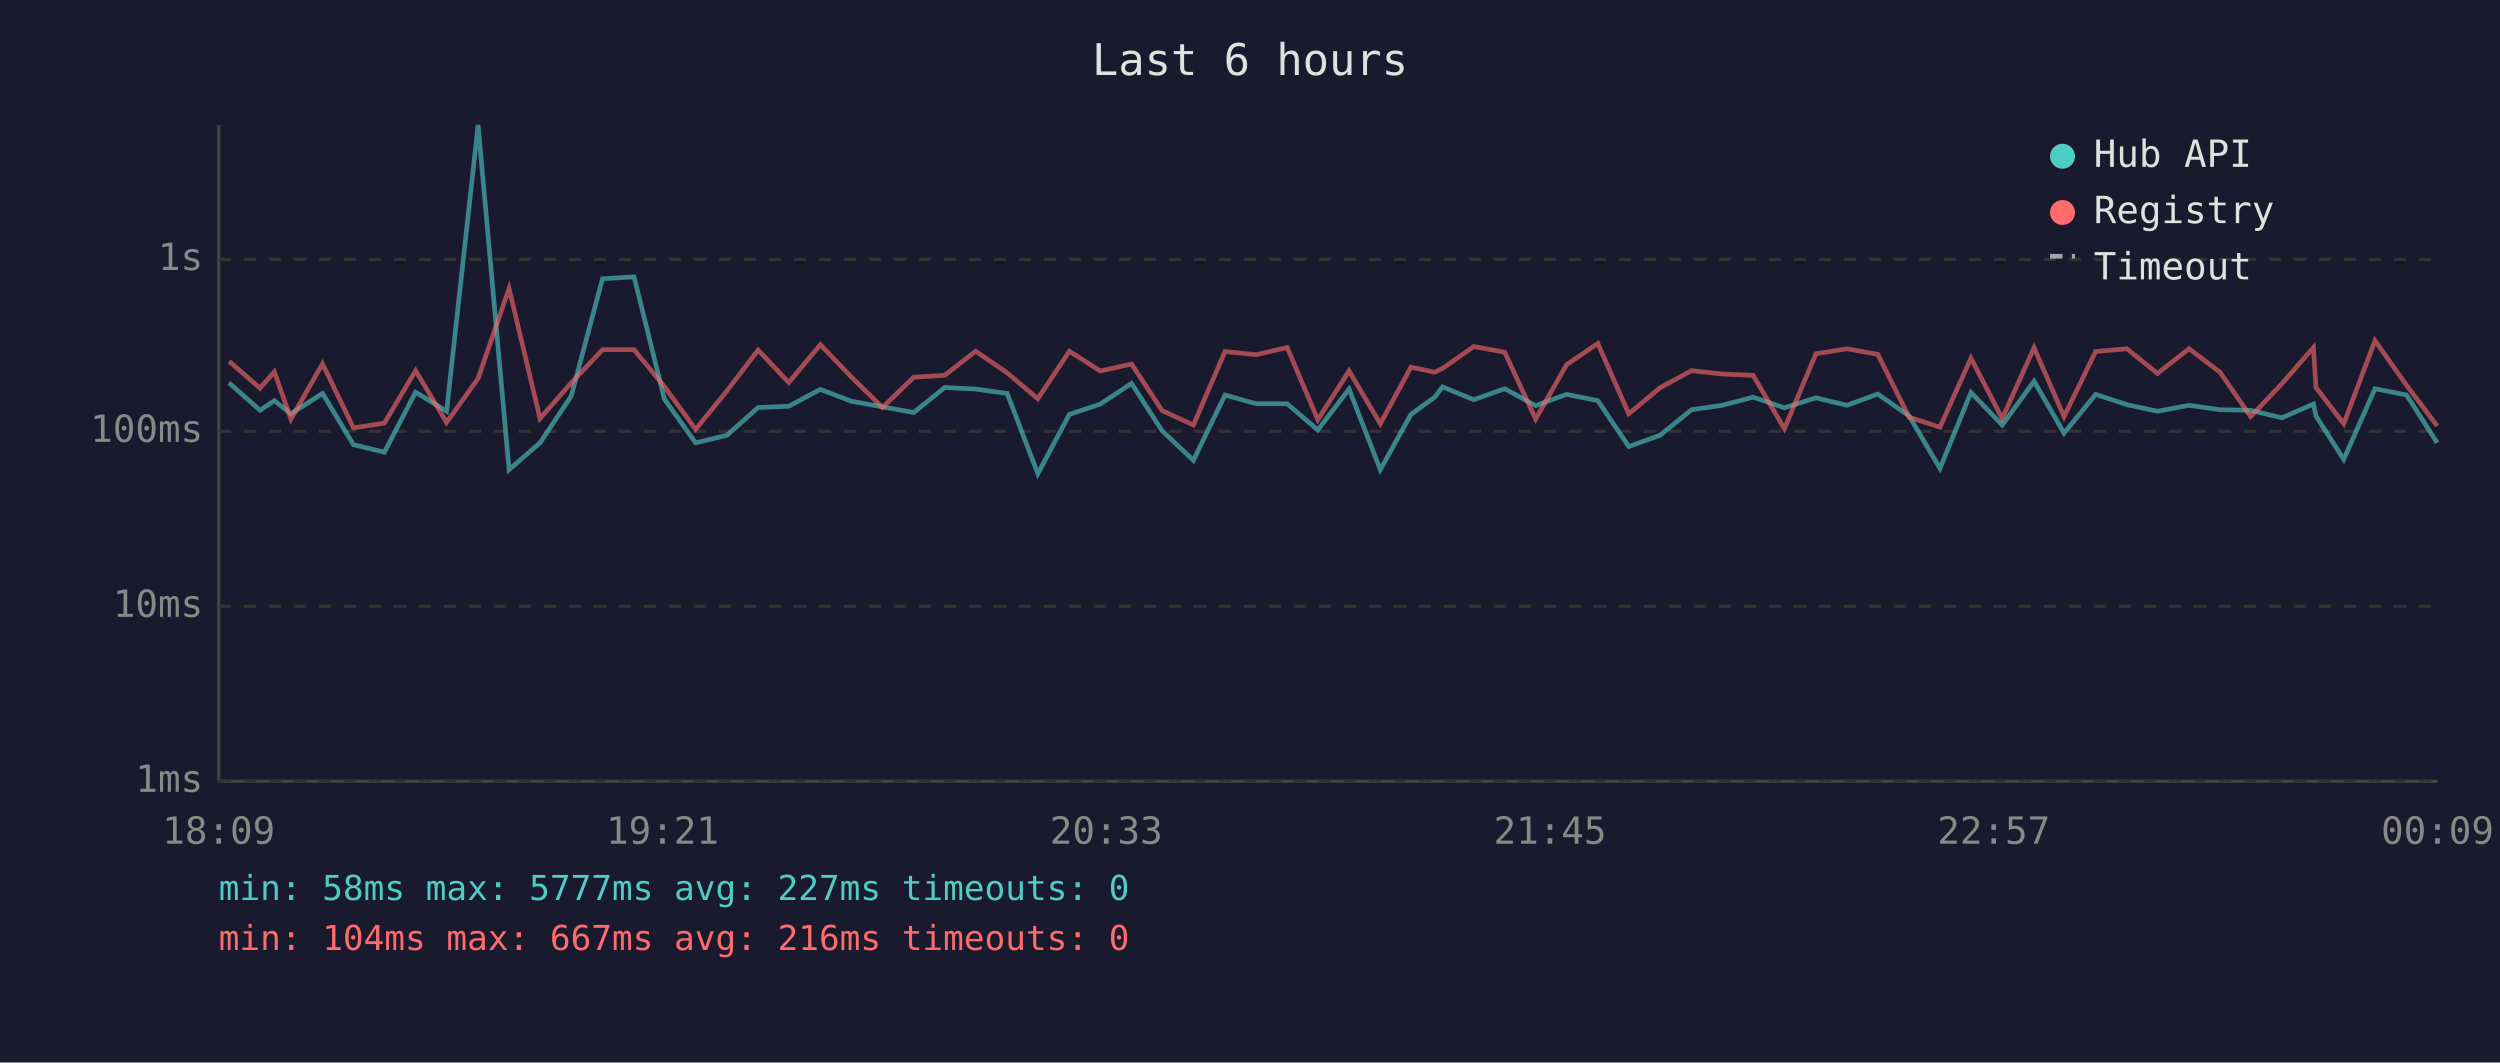
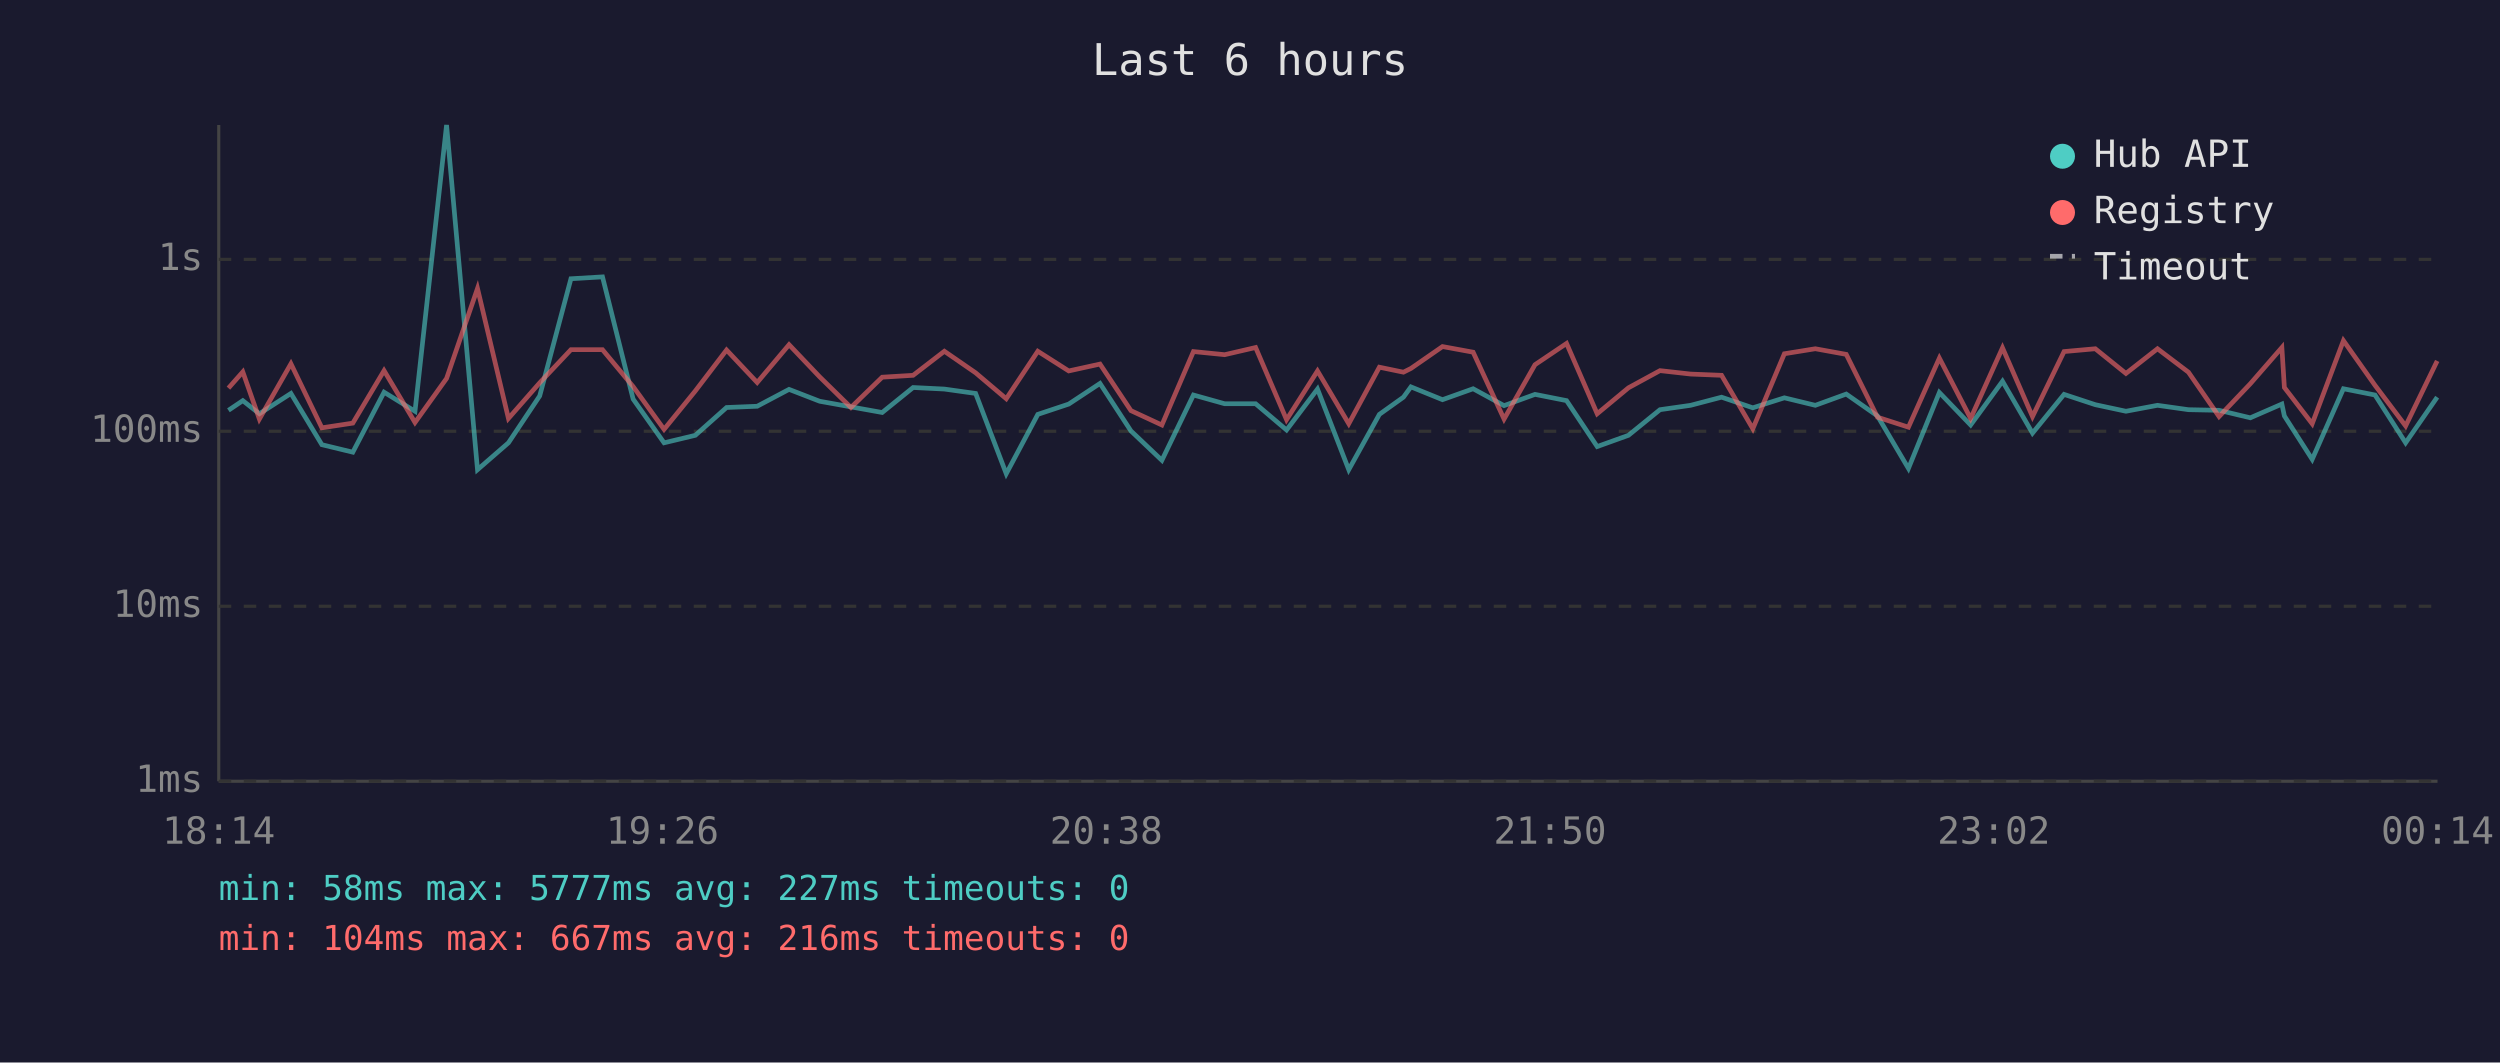
<svg xmlns="http://www.w3.org/2000/svg" viewBox="0 0 800 340" font-family="monospace" font-size="12">
  <rect width="800" height="340" fill="#1a1a2e" />
  <text x="400" y="24" fill="#e0e0e0" font-size="14" text-anchor="middle">Last 6 hours</text>
  <line x1="70" y1="40" x2="70" y2="250" stroke="#444" stroke-width="1" />
  <line x1="70" y1="250" x2="780" y2="250" stroke="#444" stroke-width="1" />
  <line x1="70" y1="250" x2="780" y2="250" stroke="#333" stroke-width="1" stroke-dasharray="4" />
  <text x="65" y="250" fill="#888" text-anchor="end" dominant-baseline="middle">1ms</text>
  <line x1="70" y1="194" x2="780" y2="194" stroke="#333" stroke-width="1" stroke-dasharray="4" />
  <text x="65" y="194" fill="#888" text-anchor="end" dominant-baseline="middle">10ms</text>
  <line x1="70" y1="138" x2="780" y2="138" stroke="#333" stroke-width="1" stroke-dasharray="4" />
  <text x="65" y="138" fill="#888" text-anchor="end" dominant-baseline="middle">100ms</text>
  <line x1="70" y1="83" x2="780" y2="83" stroke="#333" stroke-width="1" stroke-dasharray="4" />
  <text x="65" y="83" fill="#888" text-anchor="end" dominant-baseline="middle">1s</text>
-   <text x="70" y="270" fill="#888" text-anchor="middle">18:09</text>
-   <text x="212" y="270" fill="#888" text-anchor="middle">19:21</text>
-   <text x="354" y="270" fill="#888" text-anchor="middle">20:33</text>
-   <text x="496" y="270" fill="#888" text-anchor="middle">21:45</text>
-   <text x="638" y="270" fill="#888" text-anchor="middle">22:57</text>
-   <text x="780" y="270" fill="#888" text-anchor="middle">00:09</text>
-   <polyline points="73.3,122.5 83.2,131.3 87.8,128.2 93.1,132.4 103.2,125.9 113.1,142.3 123.0,144.7 133.0,125.5 142.9,131.6 153.0,40.0 162.9,150.3 172.8,141.7 182.8,126.7 192.8,89.2 202.9,88.6 212.6,127.7 222.6,141.7 232.6,139.3 242.6,130.4 252.4,130.0 262.5,124.6 272.4,128.4 282.4,130.2 292.4,132.0 302.3,124.0 312.2,124.5 322.3,125.9 332.1,151.6 342.2,132.6 352.1,129.3 362.1,122.7 371.9,137.9 381.9,147.3 392.0,126.4 402.0,129.2 411.9,129.2 421.7,137.6 431.7,124.5 441.7,150.3 451.5,132.6 459.1,127.1 461.6,123.8 471.6,127.9 481.5,124.4 491.4,129.8 501.3,126.2 511.3,128.2 521.2,142.9 531.2,139.3 541.3,131.1 551.1,129.7 561.0,127.1 571.0,130.5 581.1,127.3 591.0,129.7 600.9,126.1 610.9,133.1 620.8,149.9 630.7,125.6 640.7,136.0 650.9,122.0 660.5,138.6 670.6,126.2 680.6,129.5 690.4,131.6 700.5,129.7 710.4,131.1 720.2,131.3 730.2,133.7 740.3,129.3 741.1,133.1 750.0,147.0 760.0,124.4 770.1,126.4 779.9,141.7" fill="none" stroke="#4ecdc4" stroke-width="1.5" opacity="0.6" />
-   <polyline points="73.3,115.6 83.2,124.2 87.8,119.0 93.1,134.1 103.2,116.4 113.1,136.9 123.0,135.4 133.0,118.6 142.9,135.2 153.0,121.1 162.9,92.3 172.8,133.9 182.8,122.5 192.8,111.9 202.9,111.9 212.6,123.7 222.6,137.4 232.6,125.1 242.6,112.0 252.4,122.4 262.5,110.3 272.4,120.6 282.4,130.4 292.4,120.7 302.3,120.1 312.2,112.4 322.3,119.3 332.1,127.6 342.2,112.4 352.1,118.7 362.1,116.5 371.9,131.4 381.9,136.0 392.0,112.5 402.0,113.5 411.9,111.2 421.7,134.3 431.7,118.7 441.7,135.6 451.5,117.5 459.1,119.1 461.6,117.9 471.6,110.9 481.5,112.7 491.4,134.1 501.3,116.7 511.3,109.9 521.2,132.4 531.2,124.1 541.3,118.6 551.1,119.7 561.0,120.1 571.0,137.2 581.1,113.2 591.0,111.6 600.9,113.4 610.9,133.5 620.8,136.7 630.7,114.6 640.7,133.9 650.9,111.3 660.5,133.3 670.6,112.5 680.6,111.6 690.4,119.5 700.5,111.6 710.4,119.1 720.2,133.3 730.2,122.8 740.3,111.2 741.1,124.0 750.0,135.6 760.0,109.0 770.1,123.3 779.9,136.3" fill="none" stroke="#ff6b6b" stroke-width="1.5" opacity="0.6" />
+   <text x="70" y="270" fill="#888" text-anchor="middle">18:14</text>
+   <text x="212" y="270" fill="#888" text-anchor="middle">19:26</text>
+   <text x="354" y="270" fill="#888" text-anchor="middle">20:38</text>
+   <text x="496" y="270" fill="#888" text-anchor="middle">21:50</text>
+   <text x="638" y="270" fill="#888" text-anchor="middle">23:02</text>
+   <text x="780" y="270" fill="#888" text-anchor="middle">00:14</text>
+   <polyline points="73.1,131.3 77.7,128.2 83.0,132.4 93.1,125.9 103.0,142.3 112.9,144.7 122.9,125.5 132.8,131.6 142.9,40.0 152.8,150.3 162.7,141.7 172.7,126.7 182.7,89.2 192.8,88.6 202.6,127.7 212.5,141.7 222.5,139.3 232.5,130.4 242.3,130.0 252.5,124.6 262.3,128.4 272.3,130.2 282.3,132.0 292.2,124.0 302.2,124.5 312.2,125.9 322.0,151.6 332.1,132.6 342.0,129.3 352.0,122.7 361.9,137.9 371.8,147.3 381.9,126.4 391.9,129.2 401.8,129.2 411.7,137.6 421.6,124.5 431.6,150.3 441.4,132.6 449.1,127.1 451.5,123.8 461.6,127.9 471.4,124.4 481.3,129.8 491.2,126.2 501.3,128.2 511.1,142.9 521.1,139.3 531.2,131.1 541.0,129.7 550.9,127.1 560.9,130.5 571.0,127.3 580.9,129.7 590.8,126.1 600.8,133.1 610.7,149.9 620.6,125.6 630.6,136.0 640.8,122.0 650.4,138.6 660.5,126.2 670.5,129.5 680.3,131.6 690.4,129.7 700.3,131.1 710.1,131.3 720.1,133.7 730.2,129.3 731.0,133.1 739.9,147.0 749.9,124.4 760.0,126.4 769.8,141.7 779.9,127.1" fill="none" stroke="#4ecdc4" stroke-width="1.5" opacity="0.6" />
+   <polyline points="73.1,124.2 77.7,119.0 83.0,134.1 93.1,116.4 103.0,136.9 112.9,135.4 122.9,118.6 132.8,135.2 142.9,121.1 152.8,92.3 162.7,133.9 172.7,122.5 182.7,111.9 192.8,111.9 202.6,123.7 212.5,137.4 222.5,125.1 232.5,112.0 242.3,122.4 252.5,110.3 262.3,120.6 272.3,130.4 282.3,120.7 292.2,120.1 302.2,112.4 312.2,119.3 322.0,127.6 332.1,112.4 342.0,118.7 352.0,116.5 361.9,131.4 371.8,136.0 381.9,112.5 391.9,113.5 401.8,111.2 411.7,134.3 421.6,118.7 431.6,135.6 441.4,117.5 449.1,119.1 451.5,117.9 461.6,110.9 471.4,112.7 481.3,134.1 491.2,116.7 501.3,109.9 511.1,132.4 521.1,124.1 531.2,118.6 541.0,119.7 550.9,120.1 560.9,137.2 571.0,113.2 580.9,111.6 590.8,113.4 600.8,133.5 610.7,136.7 620.6,114.6 630.6,133.9 640.8,111.3 650.4,133.3 660.5,112.5 670.5,111.6 680.3,119.5 690.4,111.6 700.3,119.1 710.1,133.3 720.1,122.8 730.2,111.2 731.0,124.0 739.9,135.6 749.9,109.0 760.0,123.3 769.8,136.3 779.9,115.5" fill="none" stroke="#ff6b6b" stroke-width="1.5" opacity="0.6" />
  <circle cx="660" cy="50" r="4" fill="#4ecdc4" />
  <text x="670" y="50" fill="#e0e0e0" dominant-baseline="middle">Hub API</text>
  <circle cx="660" cy="68" r="4" fill="#ff6b6b" />
  <text x="670" y="68" fill="#e0e0e0" dominant-baseline="middle">Registry</text>
  <line x1="656" y1="82" x2="664" y2="82" stroke="#e0e0e0" stroke-width="1.5" stroke-dasharray="4,3" opacity="0.7" />
  <text x="670" y="86" fill="#e0e0e0" dominant-baseline="middle">Timeout</text>
  <text x="70" y="288" fill="#4ecdc4" font-size="11">min: 58ms  max: 5777ms  avg: 227ms  timeouts: 0</text>
  <text x="70" y="304" fill="#ff6b6b" font-size="11">min: 104ms  max: 667ms  avg: 216ms  timeouts: 0</text>
</svg>
